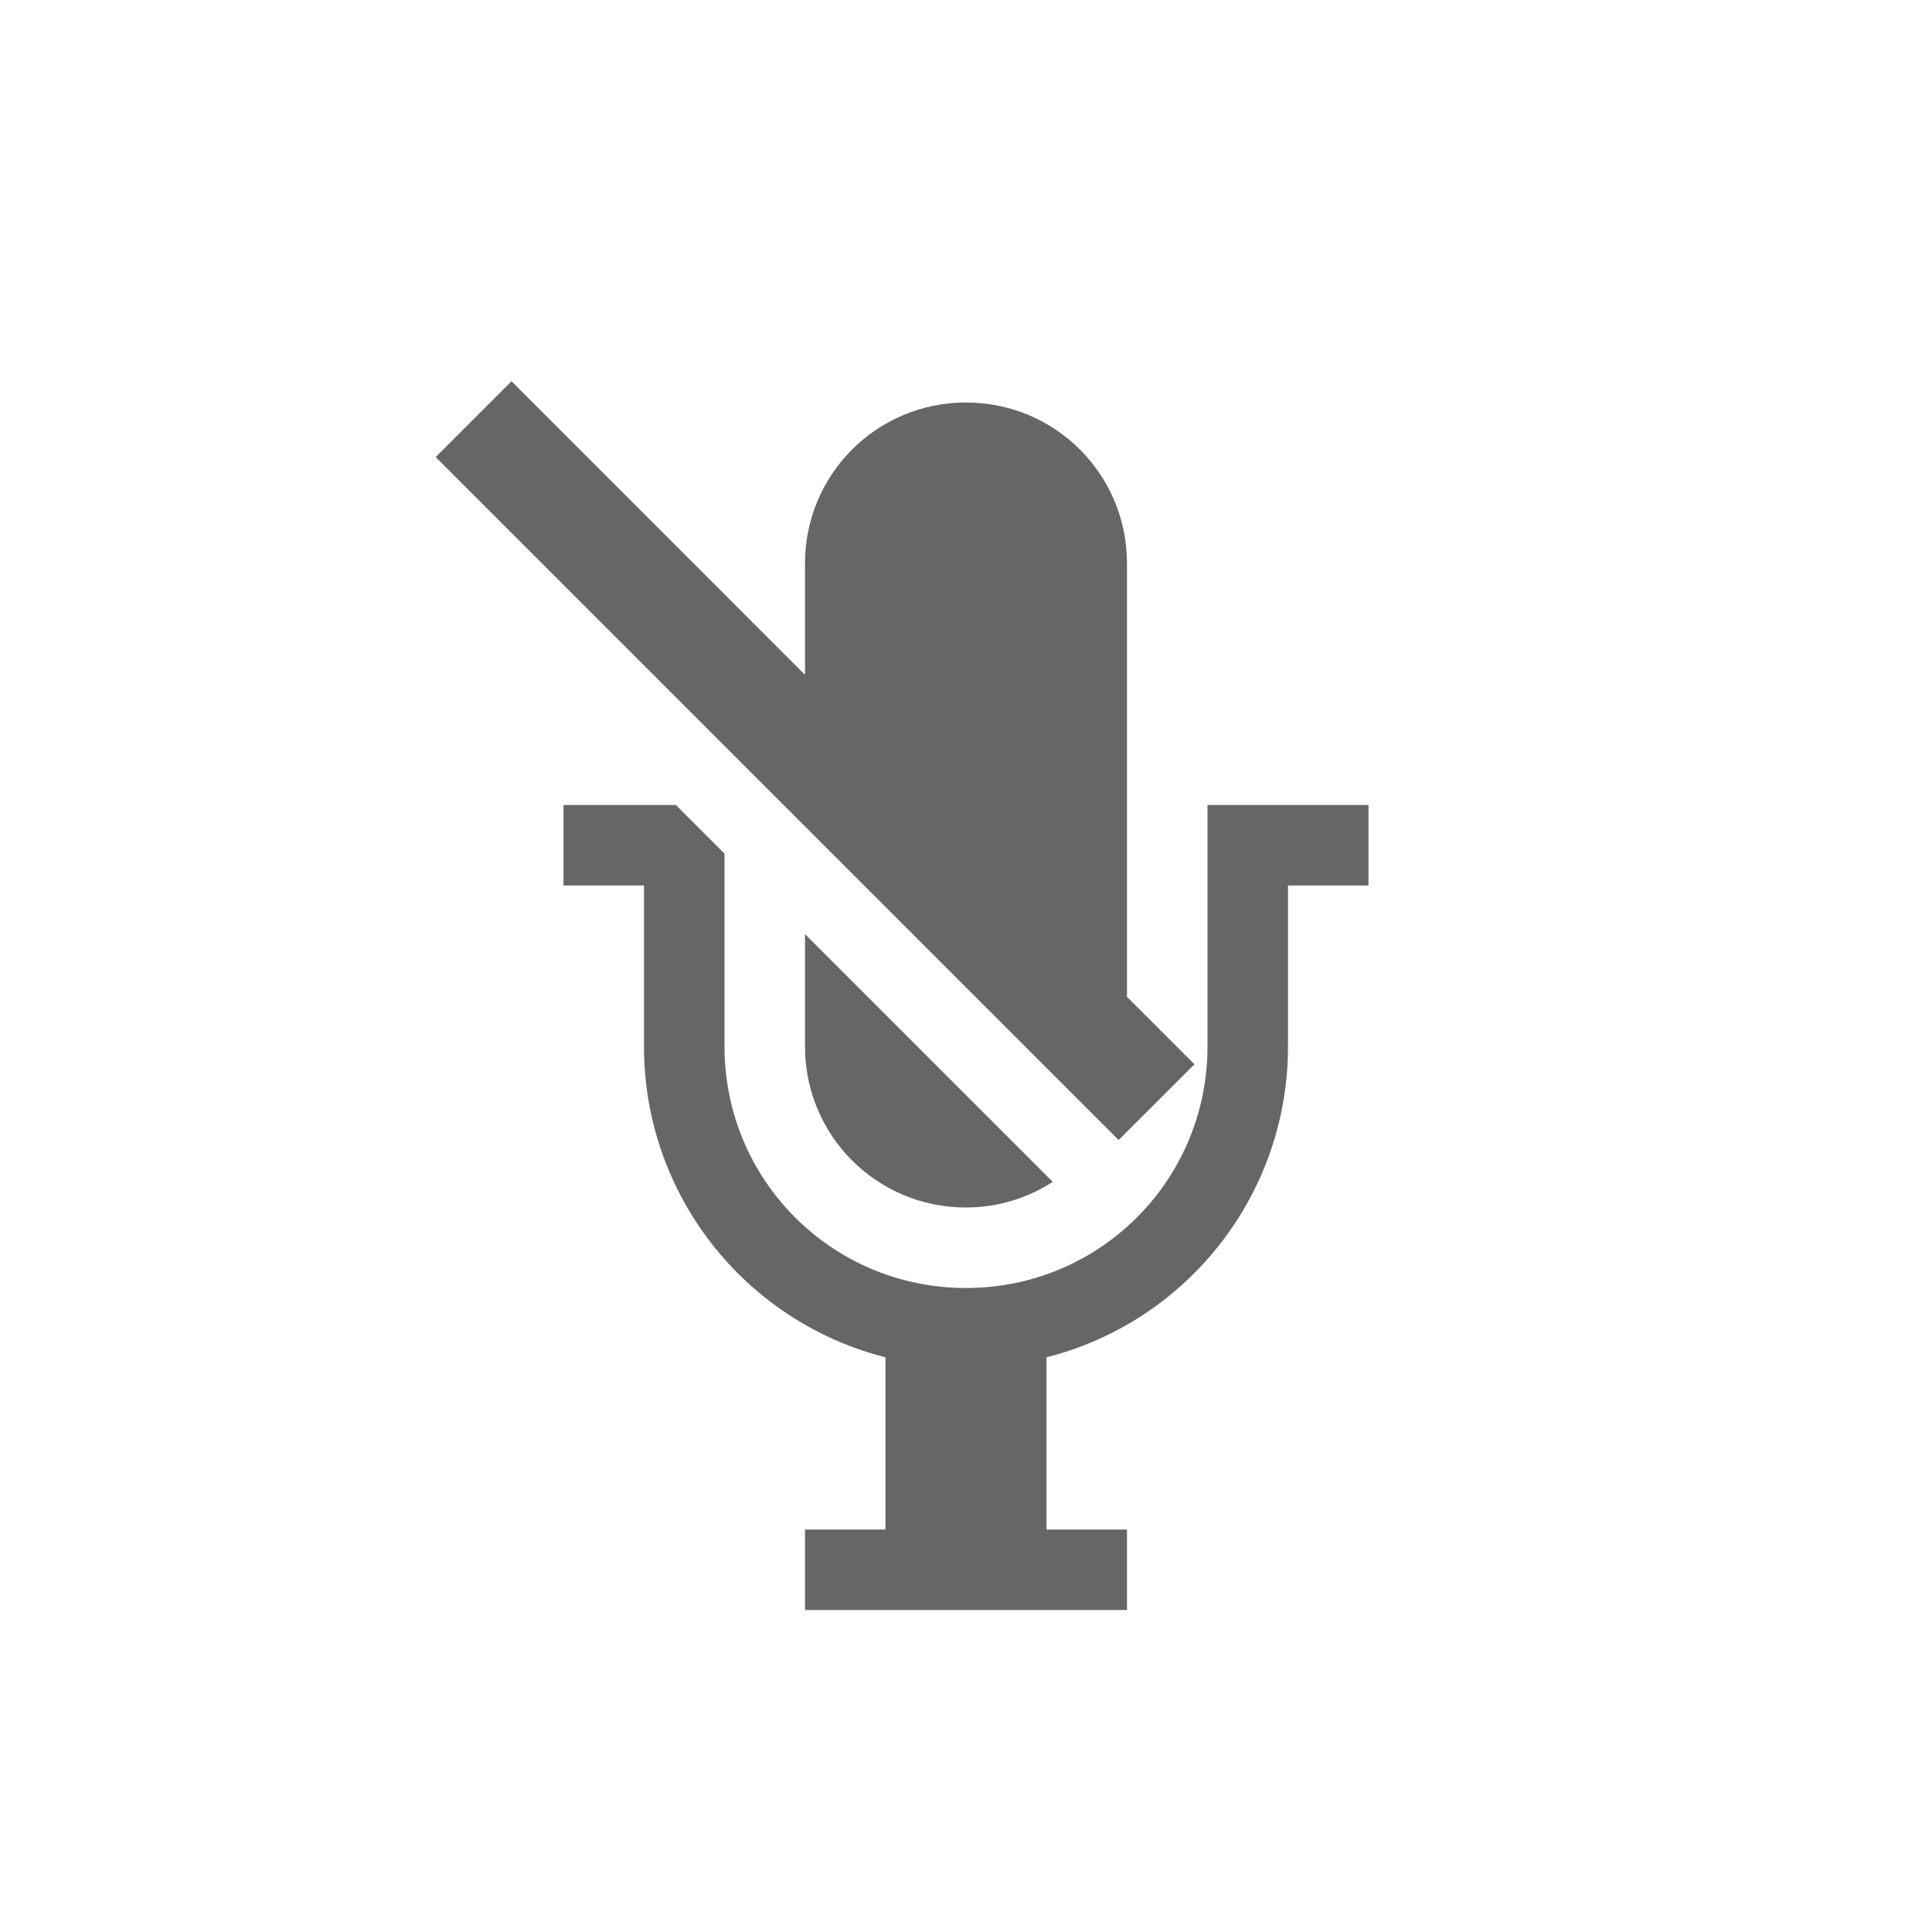
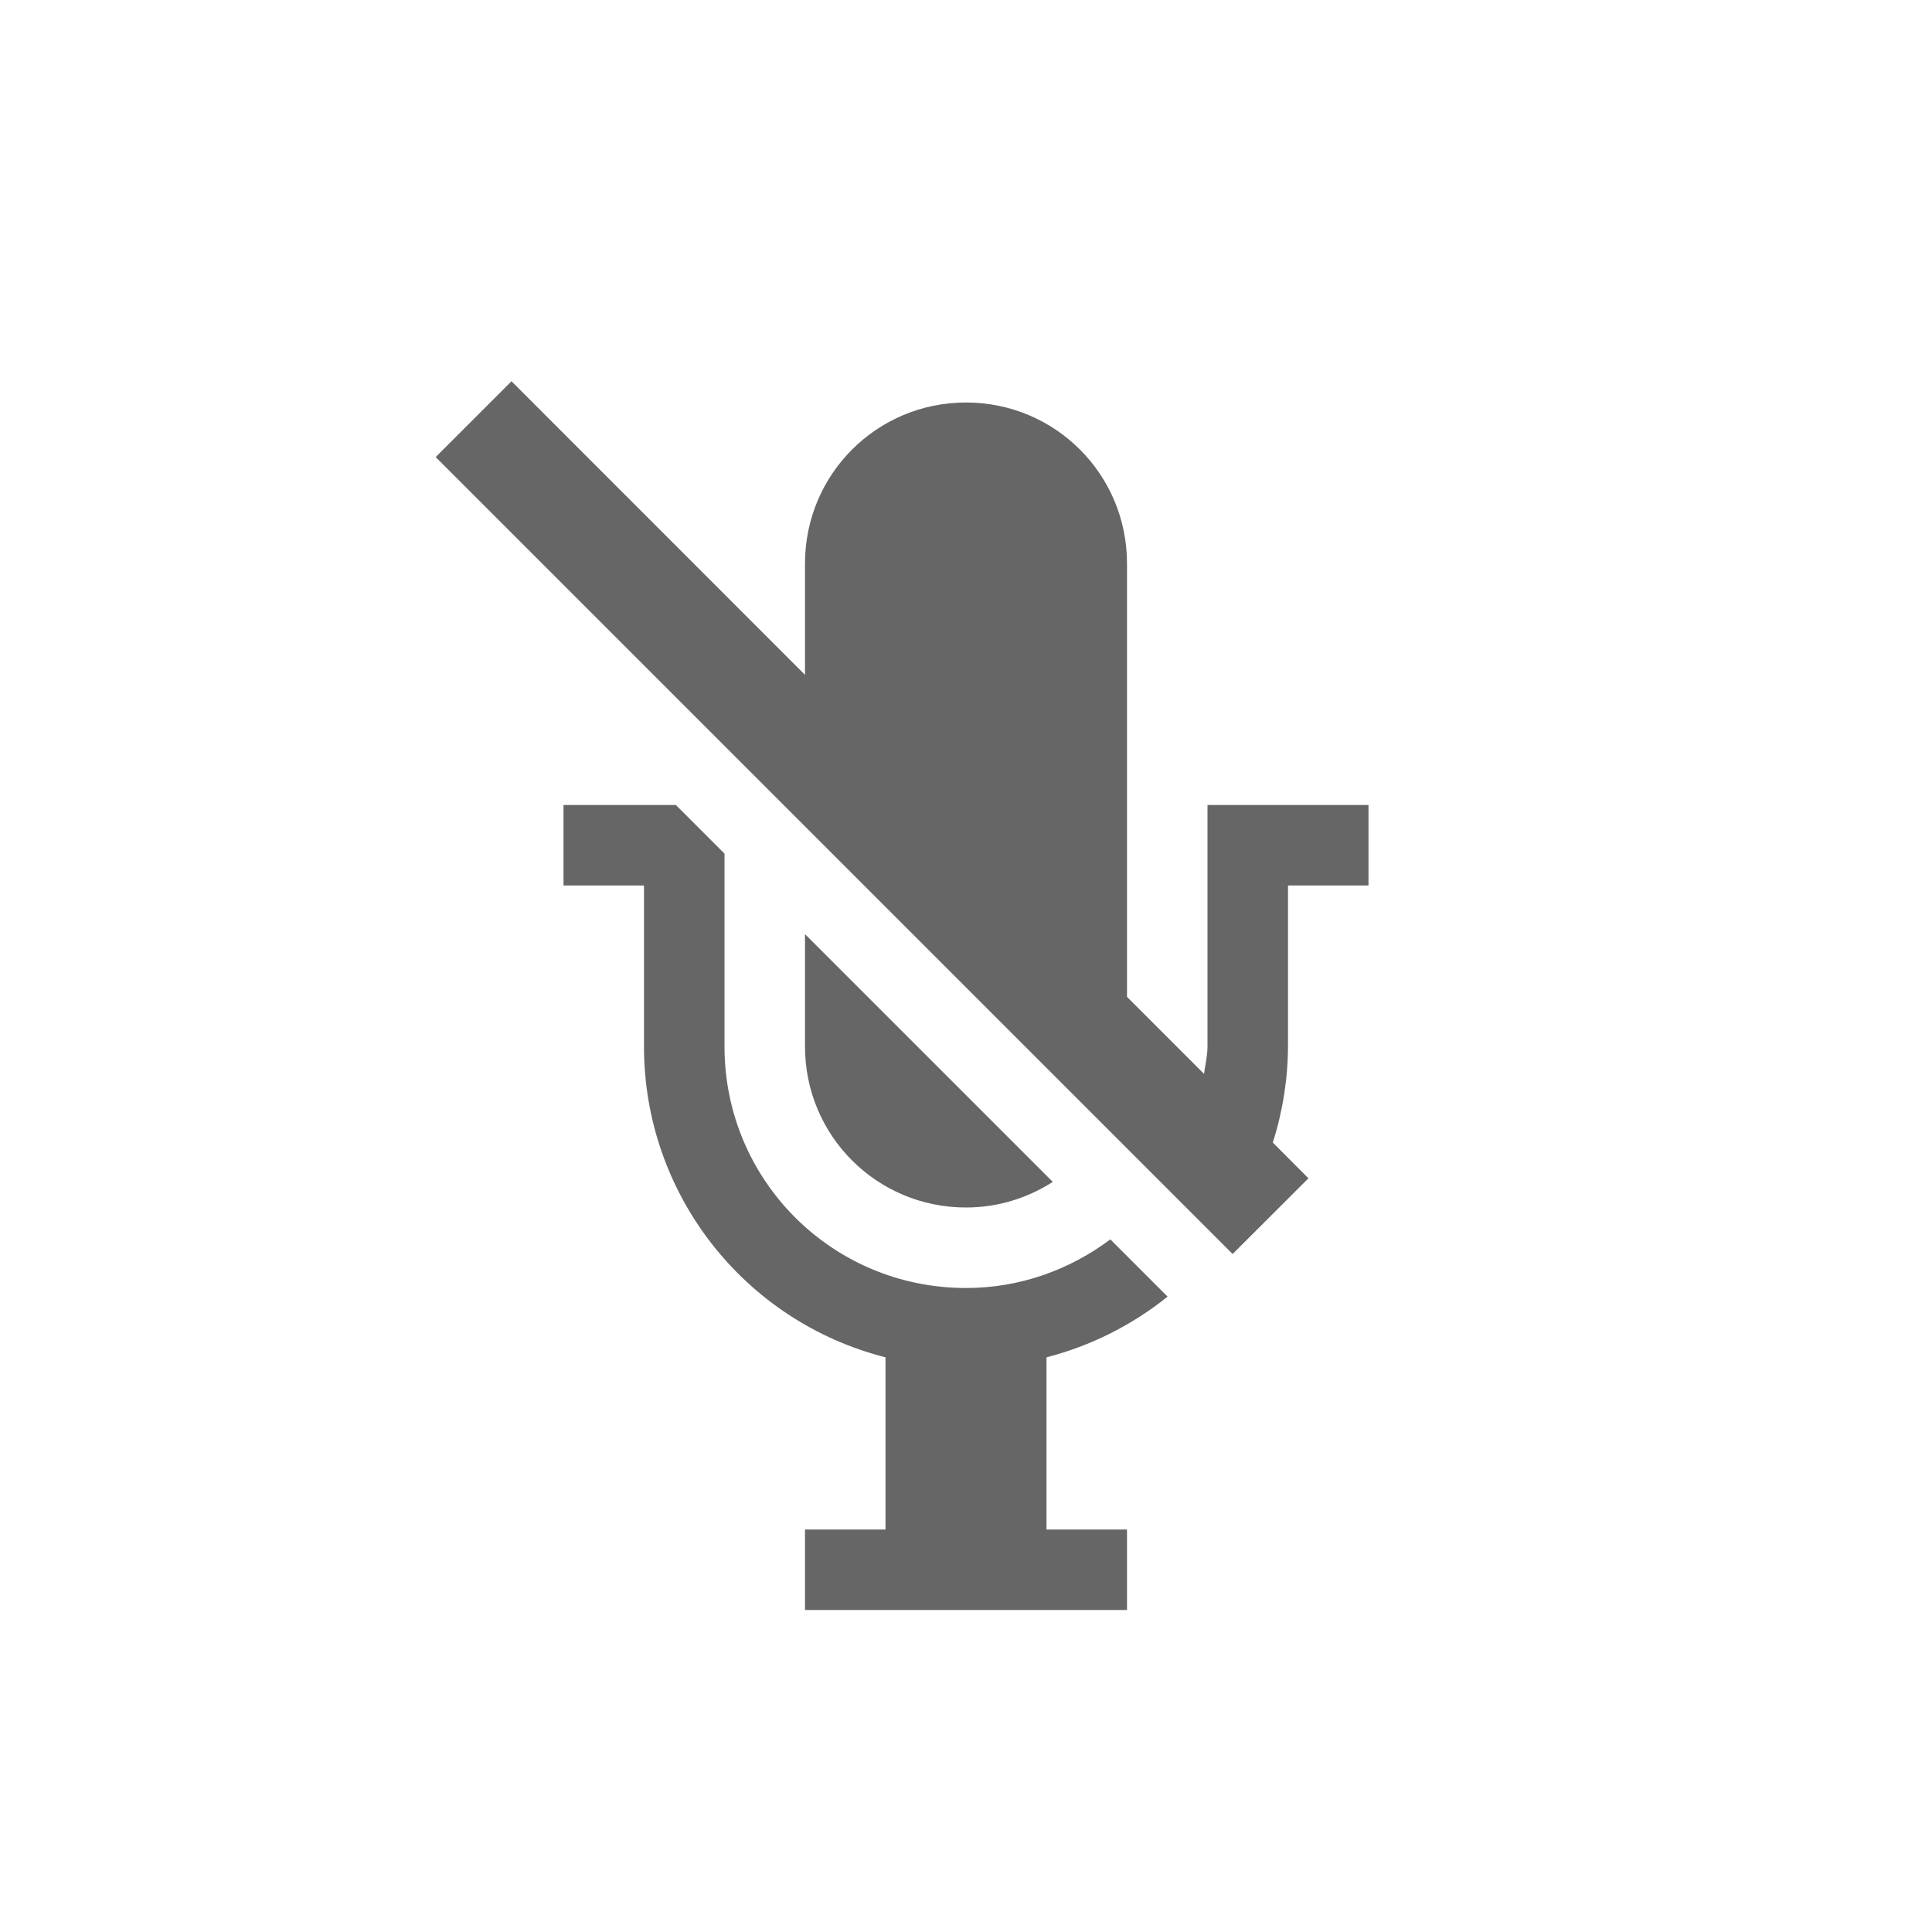
<svg xmlns="http://www.w3.org/2000/svg" id="svg6" version="1.1" width="24" height="24">
  <defs id="defs10" />
-   <path id="path2" d="M 6.354 4.736 L 5.412 5.678 L 13.896 14.162 L 14.838 13.221 L 14 12.383 L 14 7 C 14 5.892 13.108 5 12 5 C 10.892 5 10 5.892 10 7 L 10 8.383 L 6.354 4.736 z M 7 10 L 7 11 L 8 11 L 8 13 A 3.981 3.981 0 0 0 11 16.861 L 11 19 L 10 19 L 10 20 L 14 20 L 14 19 L 13 19 L 13 16.861 A 3.981 3.981 0 0 0 16 13 L 16 11 L 17 11 L 17 10 L 15 10 L 15 13 C 15 14.662 13.662 16 12 16 C 10.338 16 9 14.662 9 13 L 9 10.604 L 8.396 10 L 7 10 z M 10 11.604 L 10 13 C 10 14.108 10.892 15 12 15 C 12.399 15 12.767 14.881 13.078 14.682 L 10 11.604 z " style="color:#bebebe;overflow:visible;isolation:auto;mix-blend-mode:normal;fill:#666666;marker:none" />
+   <path id="path2" d="M 6.354 4.736 L 5.412 5.678 L 15.312 15.578 L 16.254 14.637 L 15.811 14.193 A 3.981 3.981 0 0 0 16 13 L 16 11 L 17 11 L 17 10 L 15 10 L 15 13 C 15 13.118 14.971 13.226 14.957 13.34 L 14 12.383 L 14 7 C 14 5.892 13.108 5 12 5 C 10.892 5 10 5.892 10 7 L 10 8.383 L 6.354 4.736 z M 7 10 L 7 11 L 8 11 L 8 13 A 3.981 3.981 0 0 0 11 16.861 L 11 19 L 10 19 L 10 20 L 14 20 L 14 19 L 13 19 L 13 16.861 A 3.981 3.981 0 0 0 14.504 16.107 L 13.793 15.396 C 13.292 15.771 12.676 16 12 16 C 10.338 16 9 14.662 9 13 L 9 10.604 L 8.396 10 L 7 10 z M 10 11.604 L 10 13 C 10 14.108 10.892 15 12 15 C 12.399 15 12.767 14.881 13.078 14.682 L 10 11.604 z " style="color:#bebebe;overflow:visible;isolation:auto;mix-blend-mode:normal;fill:#666666;marker:none" />
</svg>
